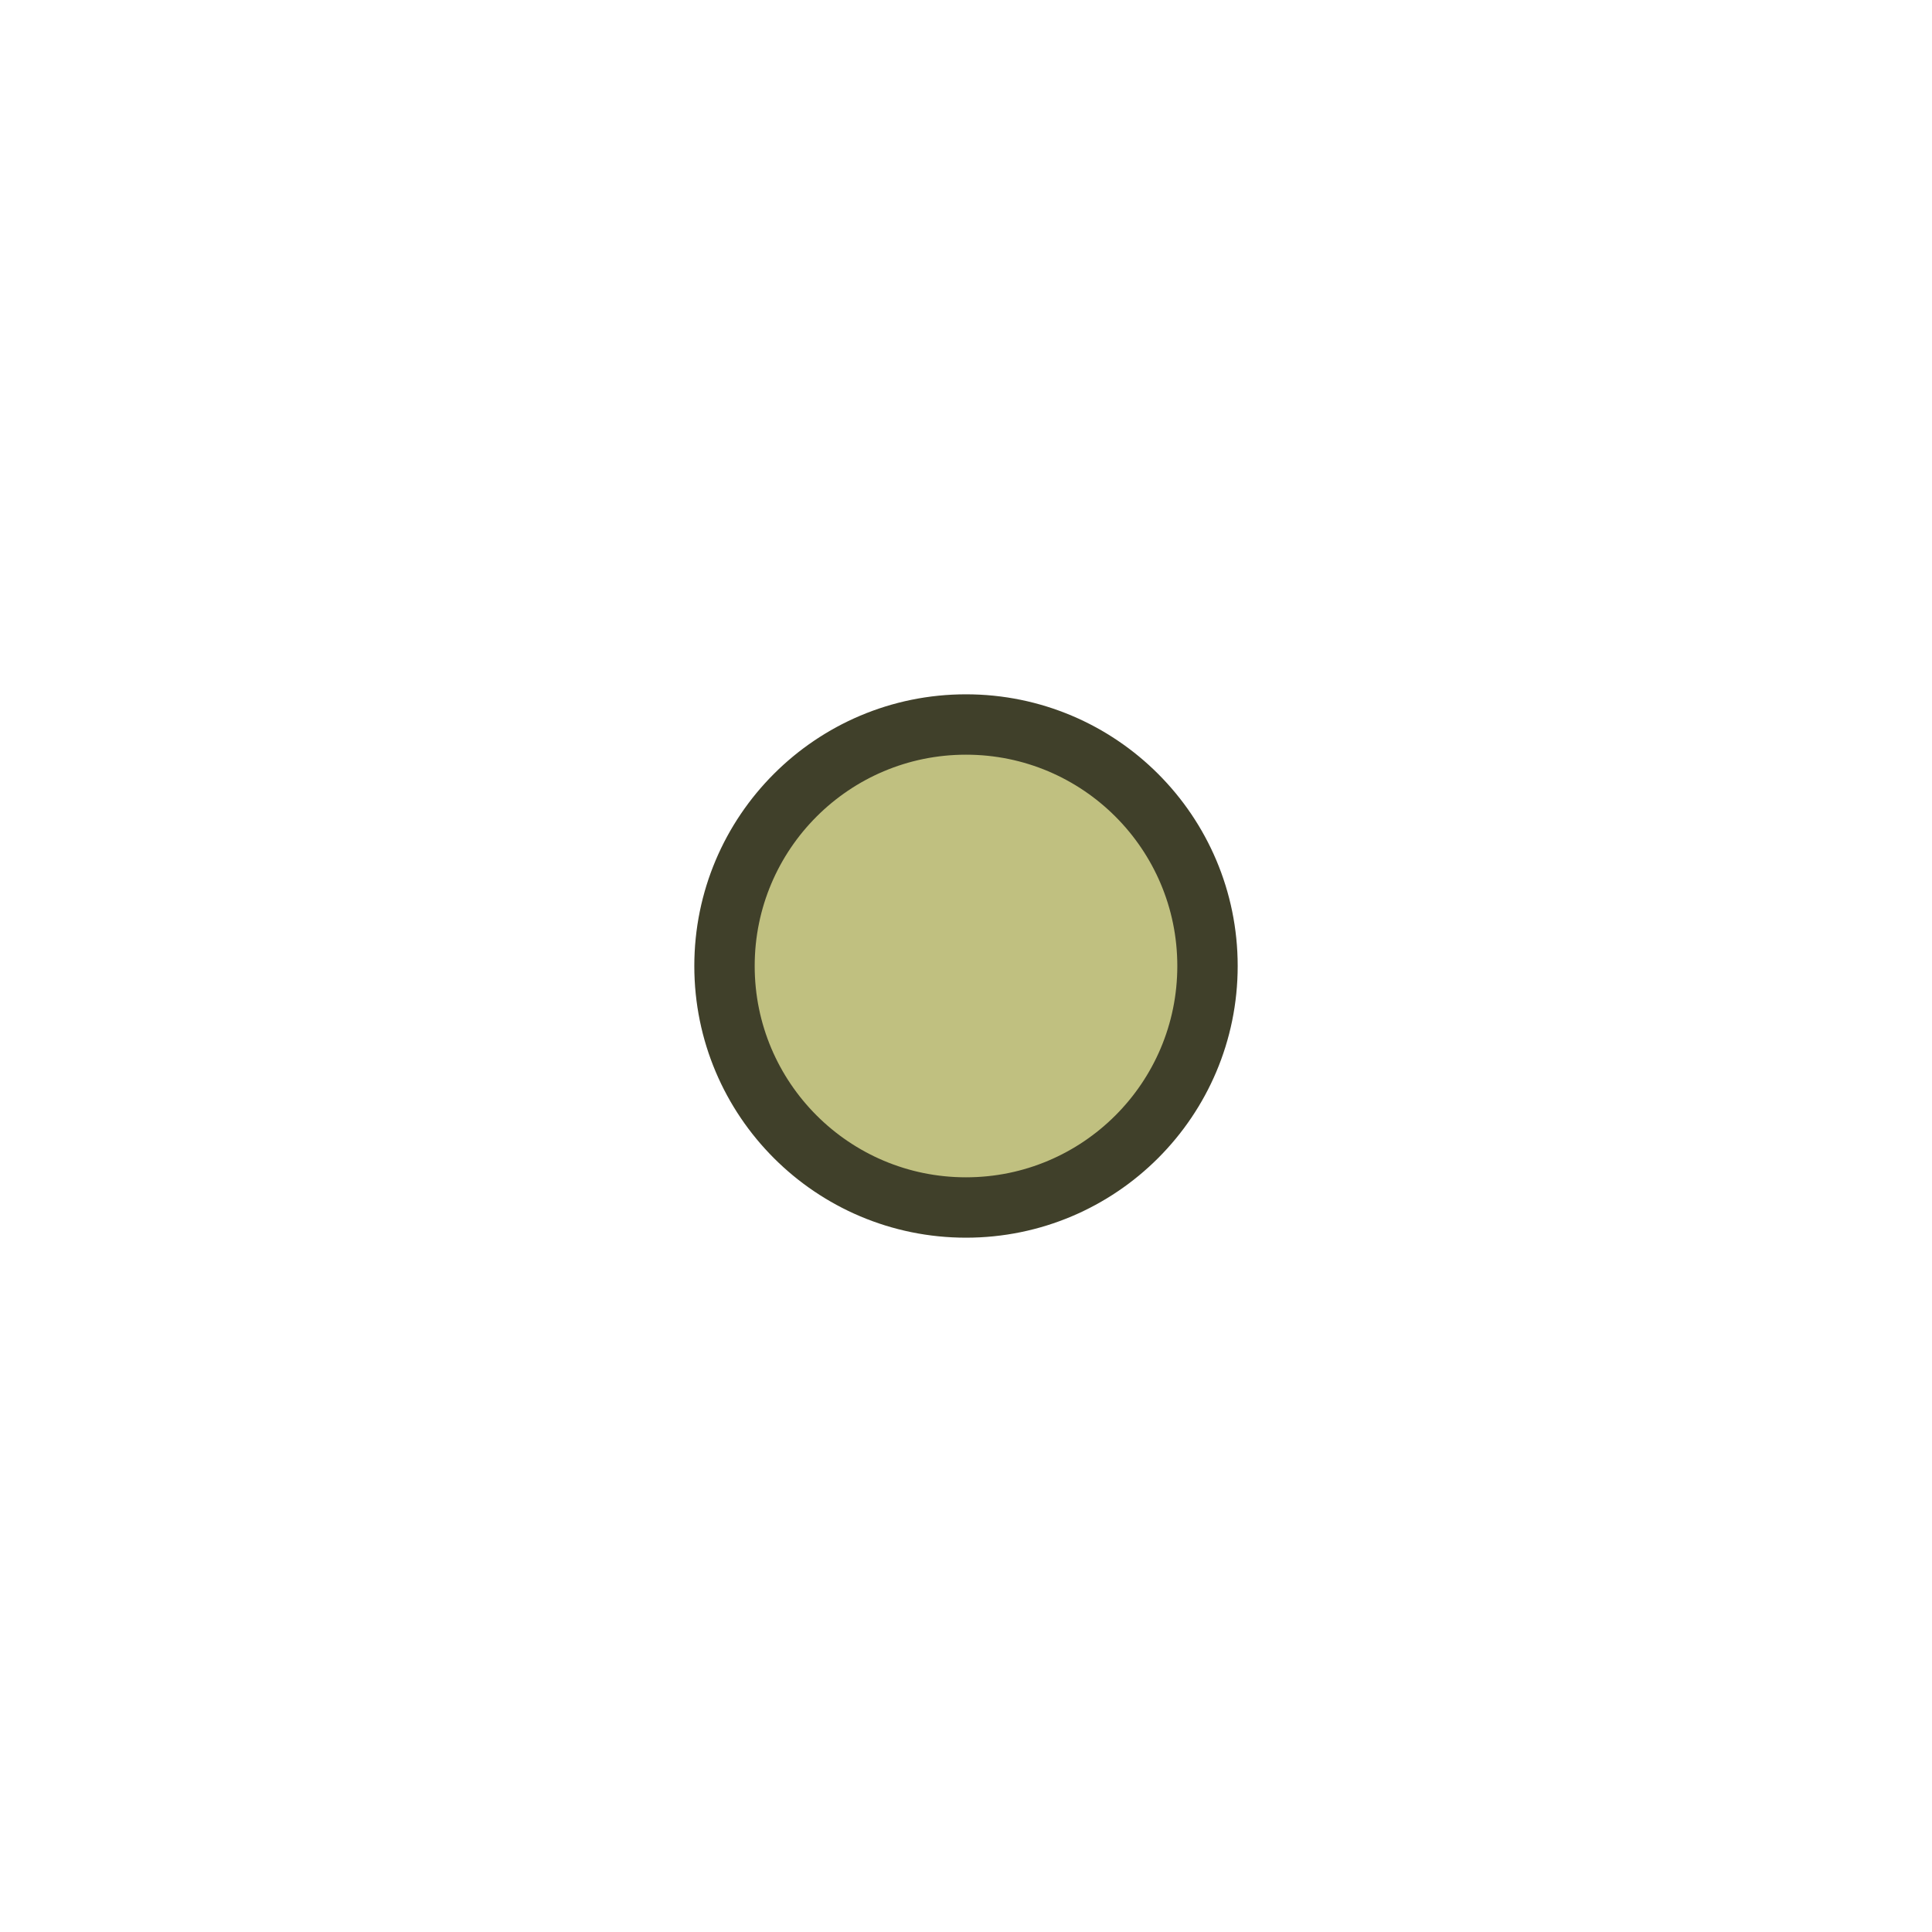
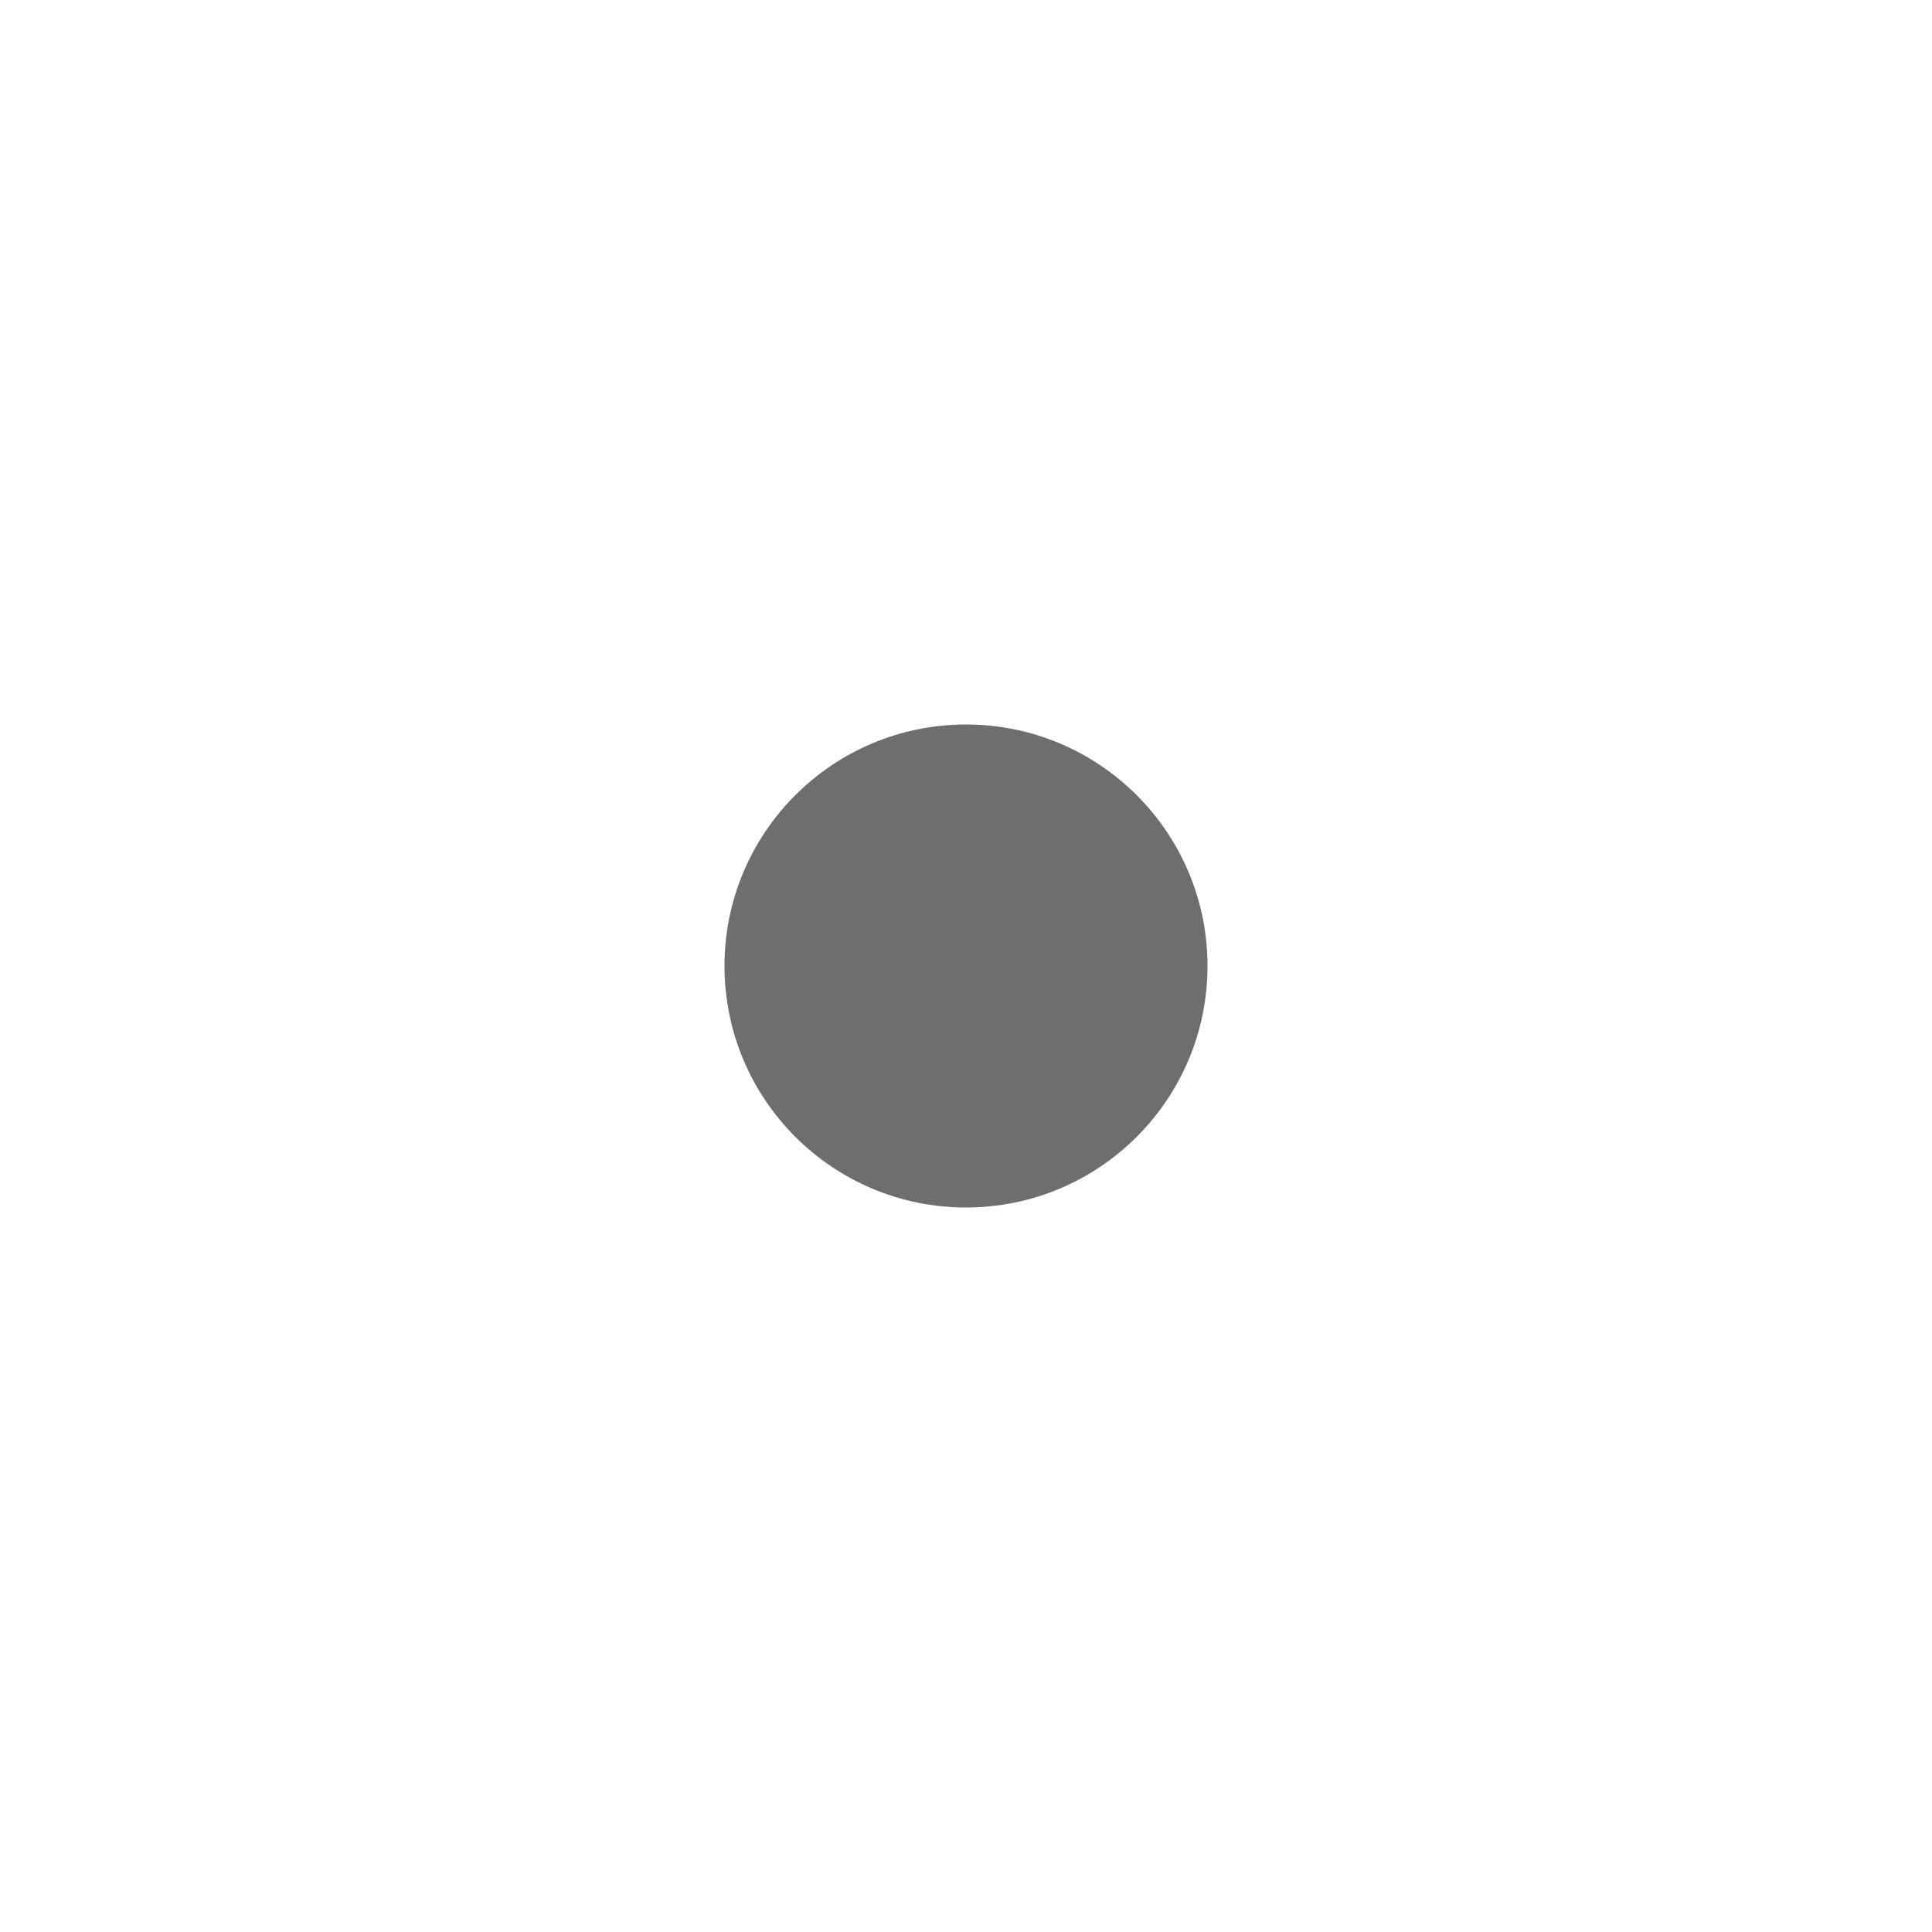
<svg xmlns="http://www.w3.org/2000/svg" height="16" width="16" viewBox="0 0 16 16">
-   <circle style="fill:#c0c080;stroke:#40402a;stroke-width:0.5px" cx="8" cy="8" r="2" />
+   <circle fill="#6e6e6e" cx="8" cy="8" r="2" />
</svg>
